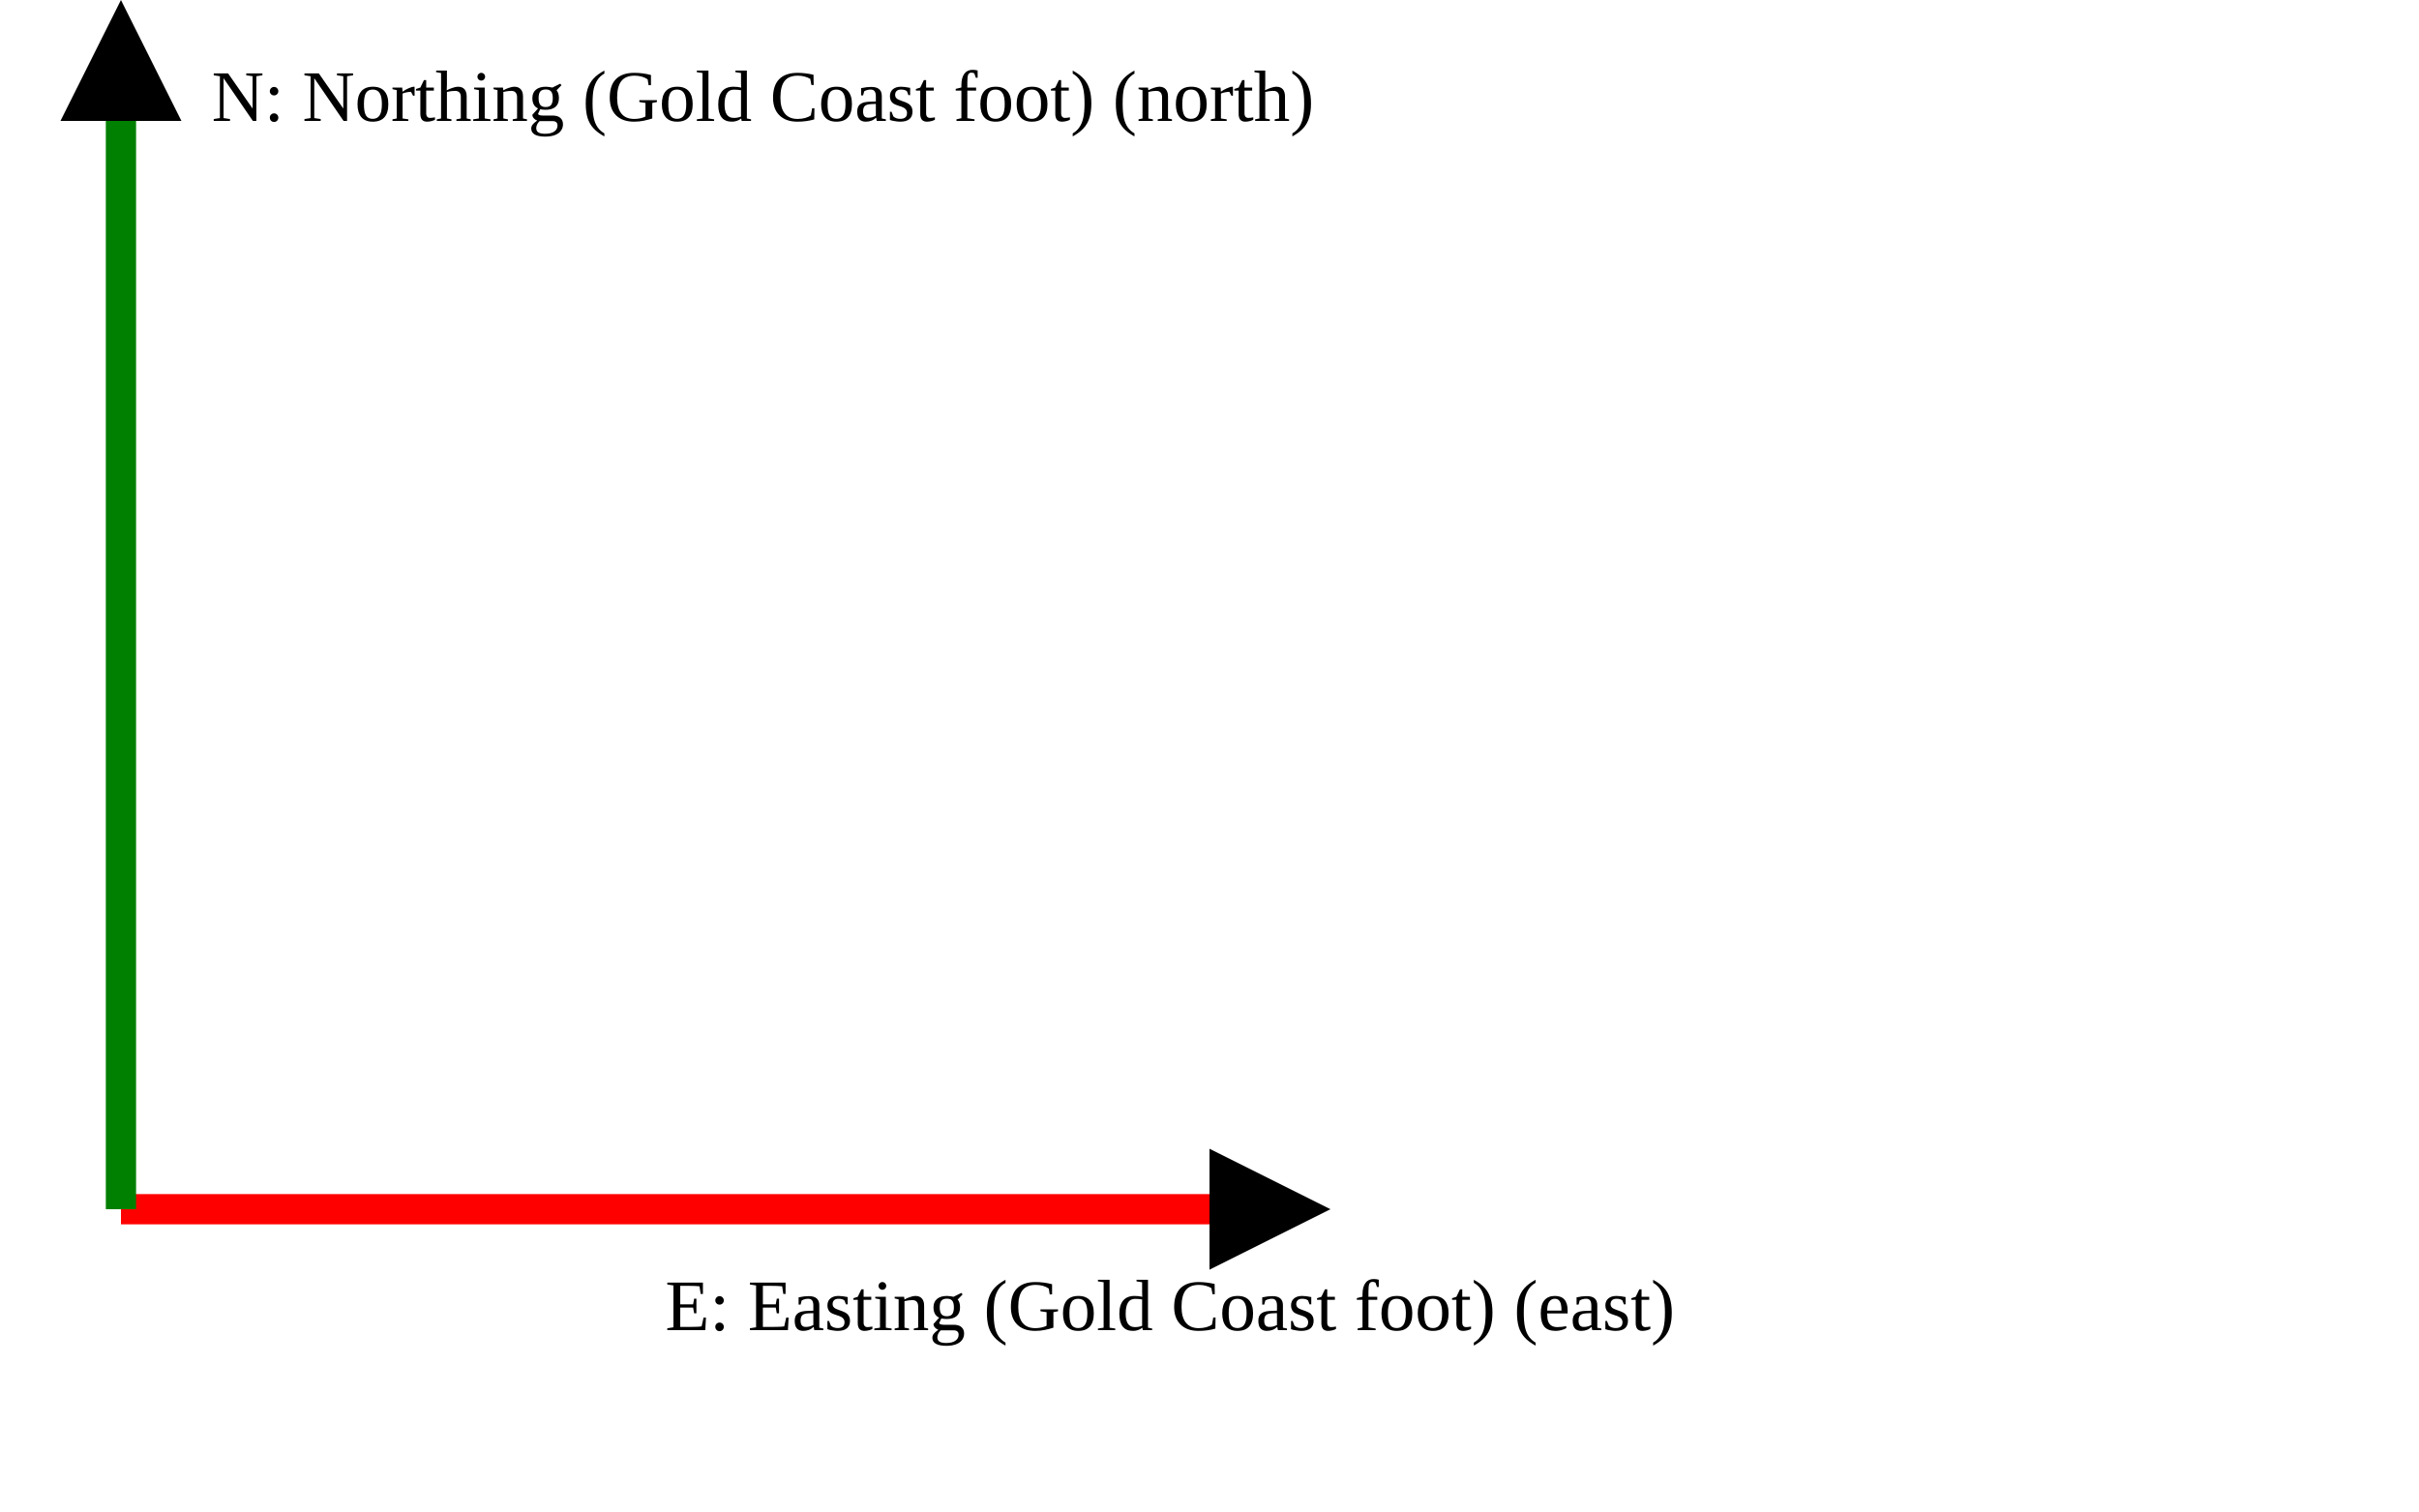
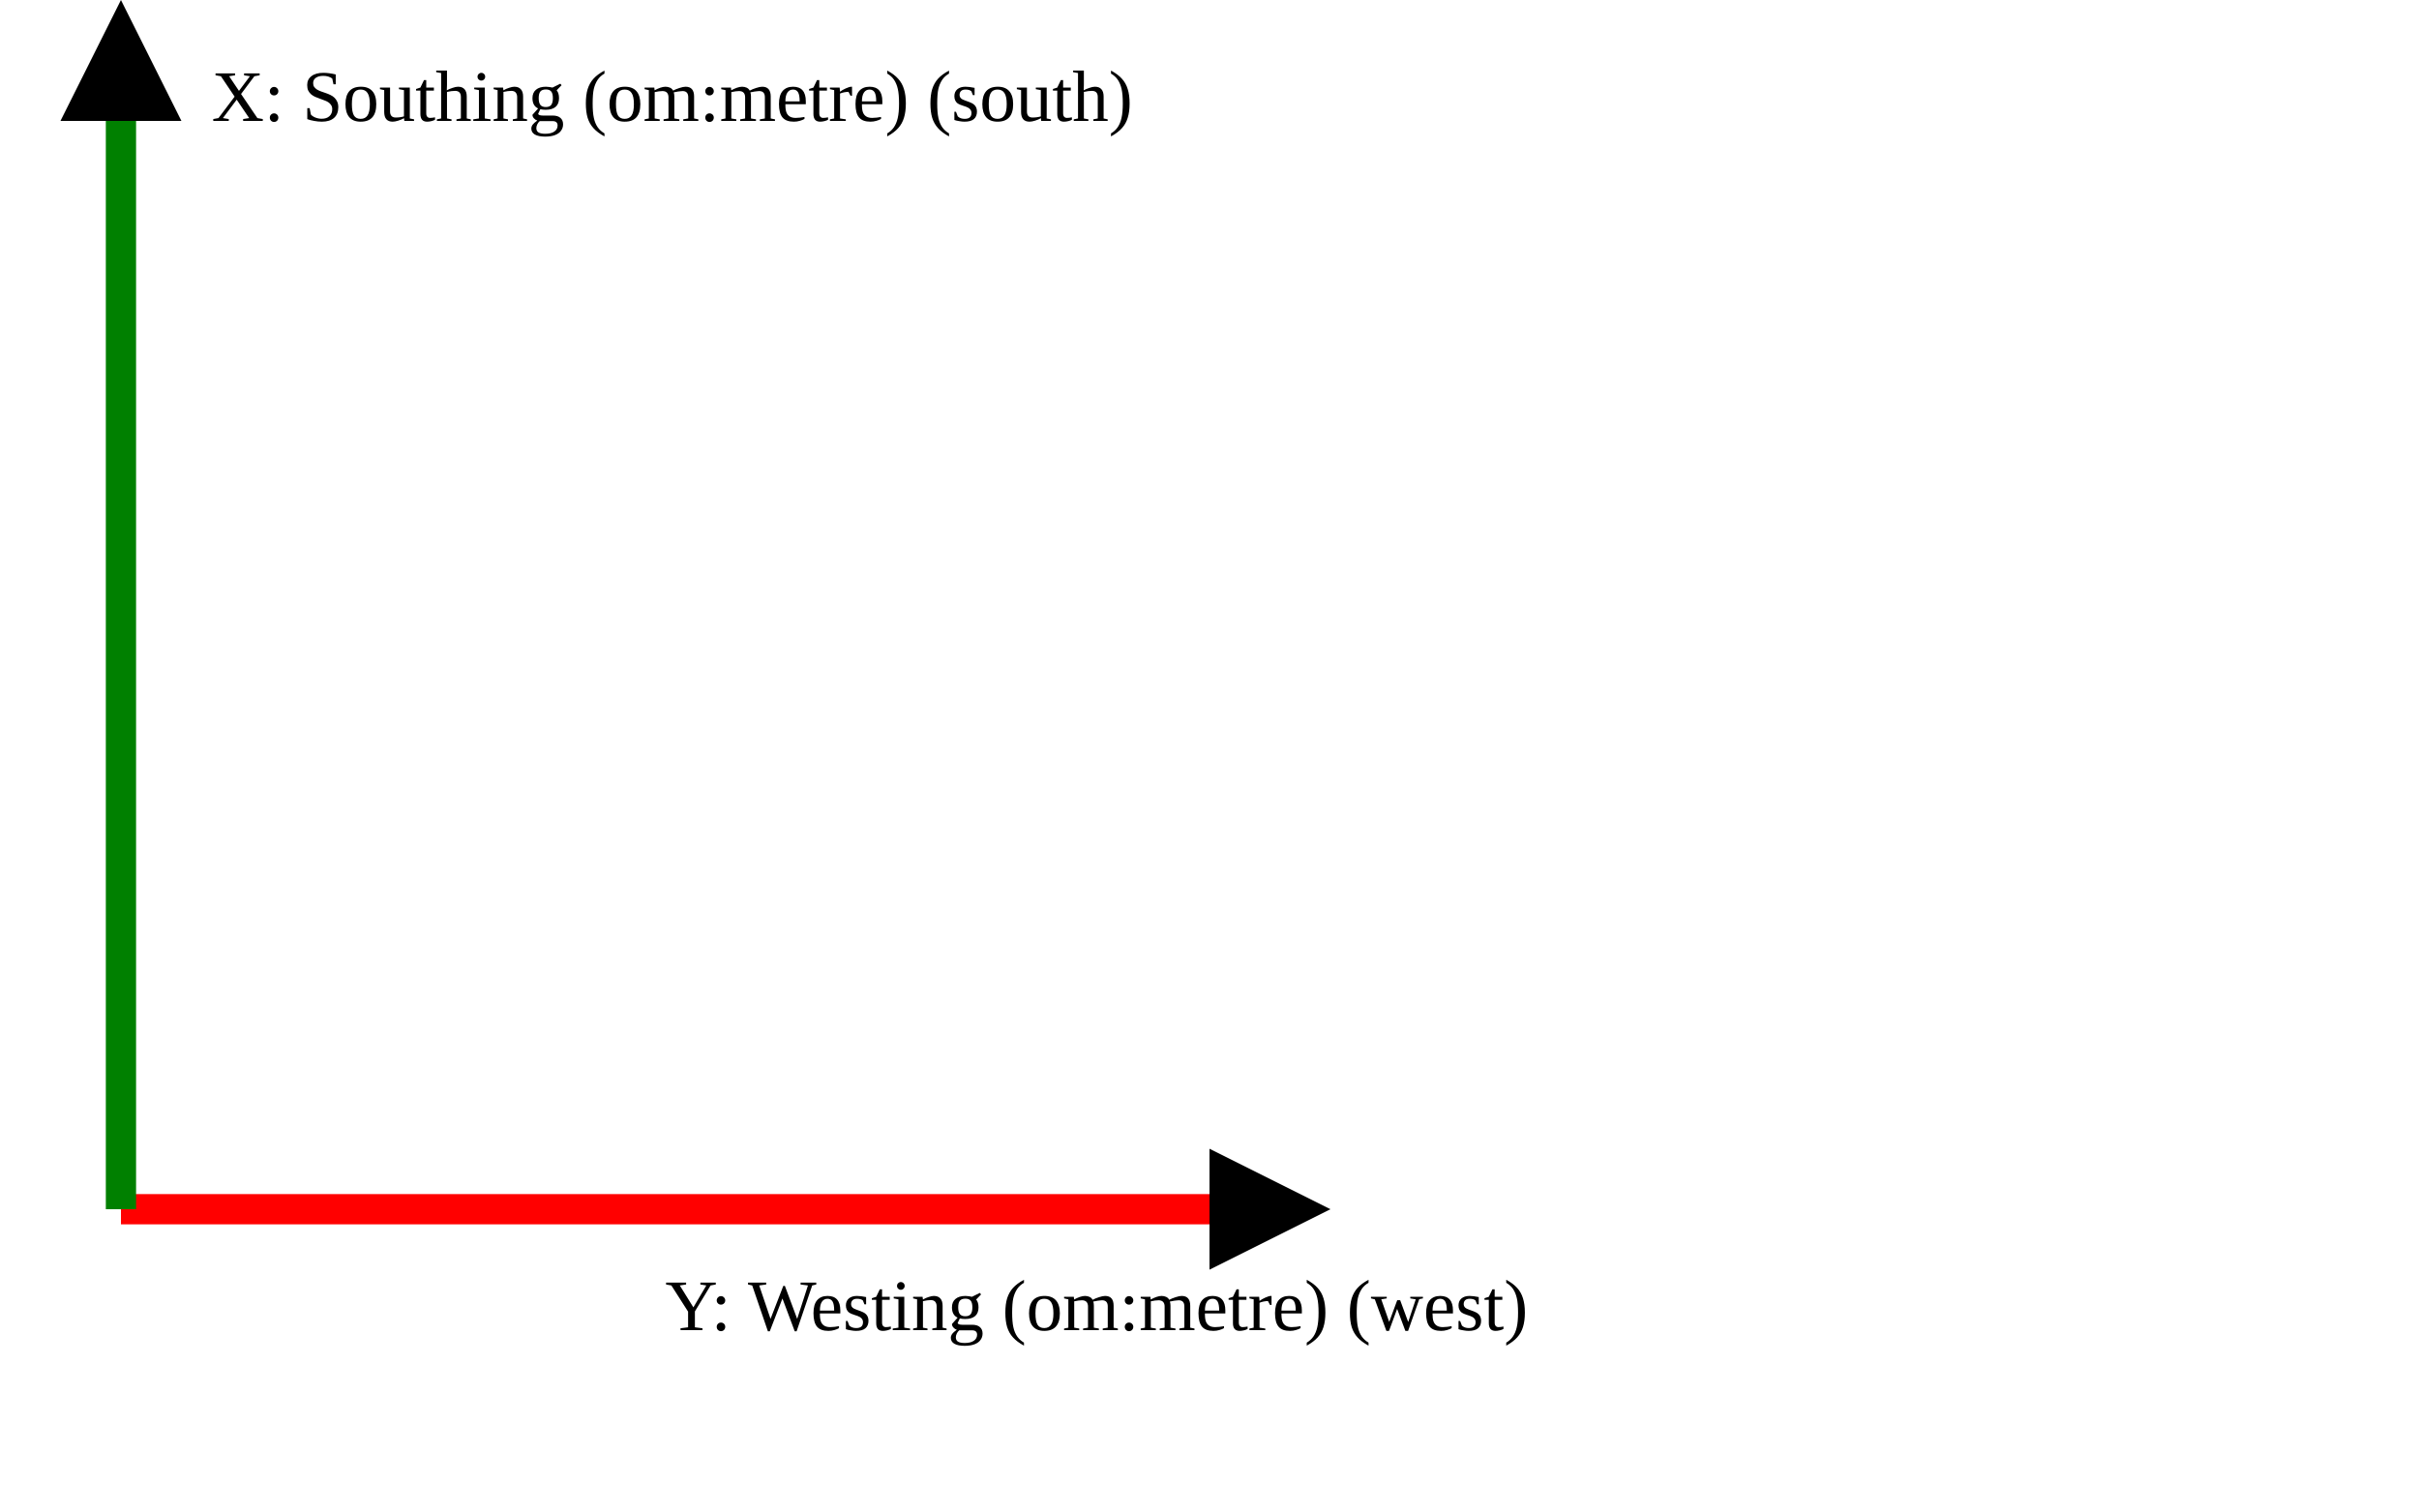
<svg xmlns="http://www.w3.org/2000/svg" version="1.1" width="400" height="250" viewbox="0 0 375 220">
  <defs>
    <marker id="arrowhead" markerWidth="10" markerHeight="7" refX="0" refY="2" orient="auto">
      <polygon points="0 0, 4 2, 0 4" />
    </marker>
  </defs>
  <line x1="20" y1="200" x2="200" y2="200" stroke="red" stroke-width="5" marker-end="url(#arrowhead)" />
-   <text x="110" y="220" class="small">E: Easting (Gold Coast foot) (east)</text>
+   <text x="110" y="220" class="small">Y: Westing (om:metre) (west)</text>
  <line x1="20" y1="200" x2="20" y2="20" stroke="green" stroke-width="5" marker-end="url(#arrowhead)" />
-   <text x="35" y="20" class="small">N: Northing (Gold Coast foot) (north)</text>
+   <text x="35" y="20" class="small">X: Southing (om:metre) (south)</text>
</svg>
